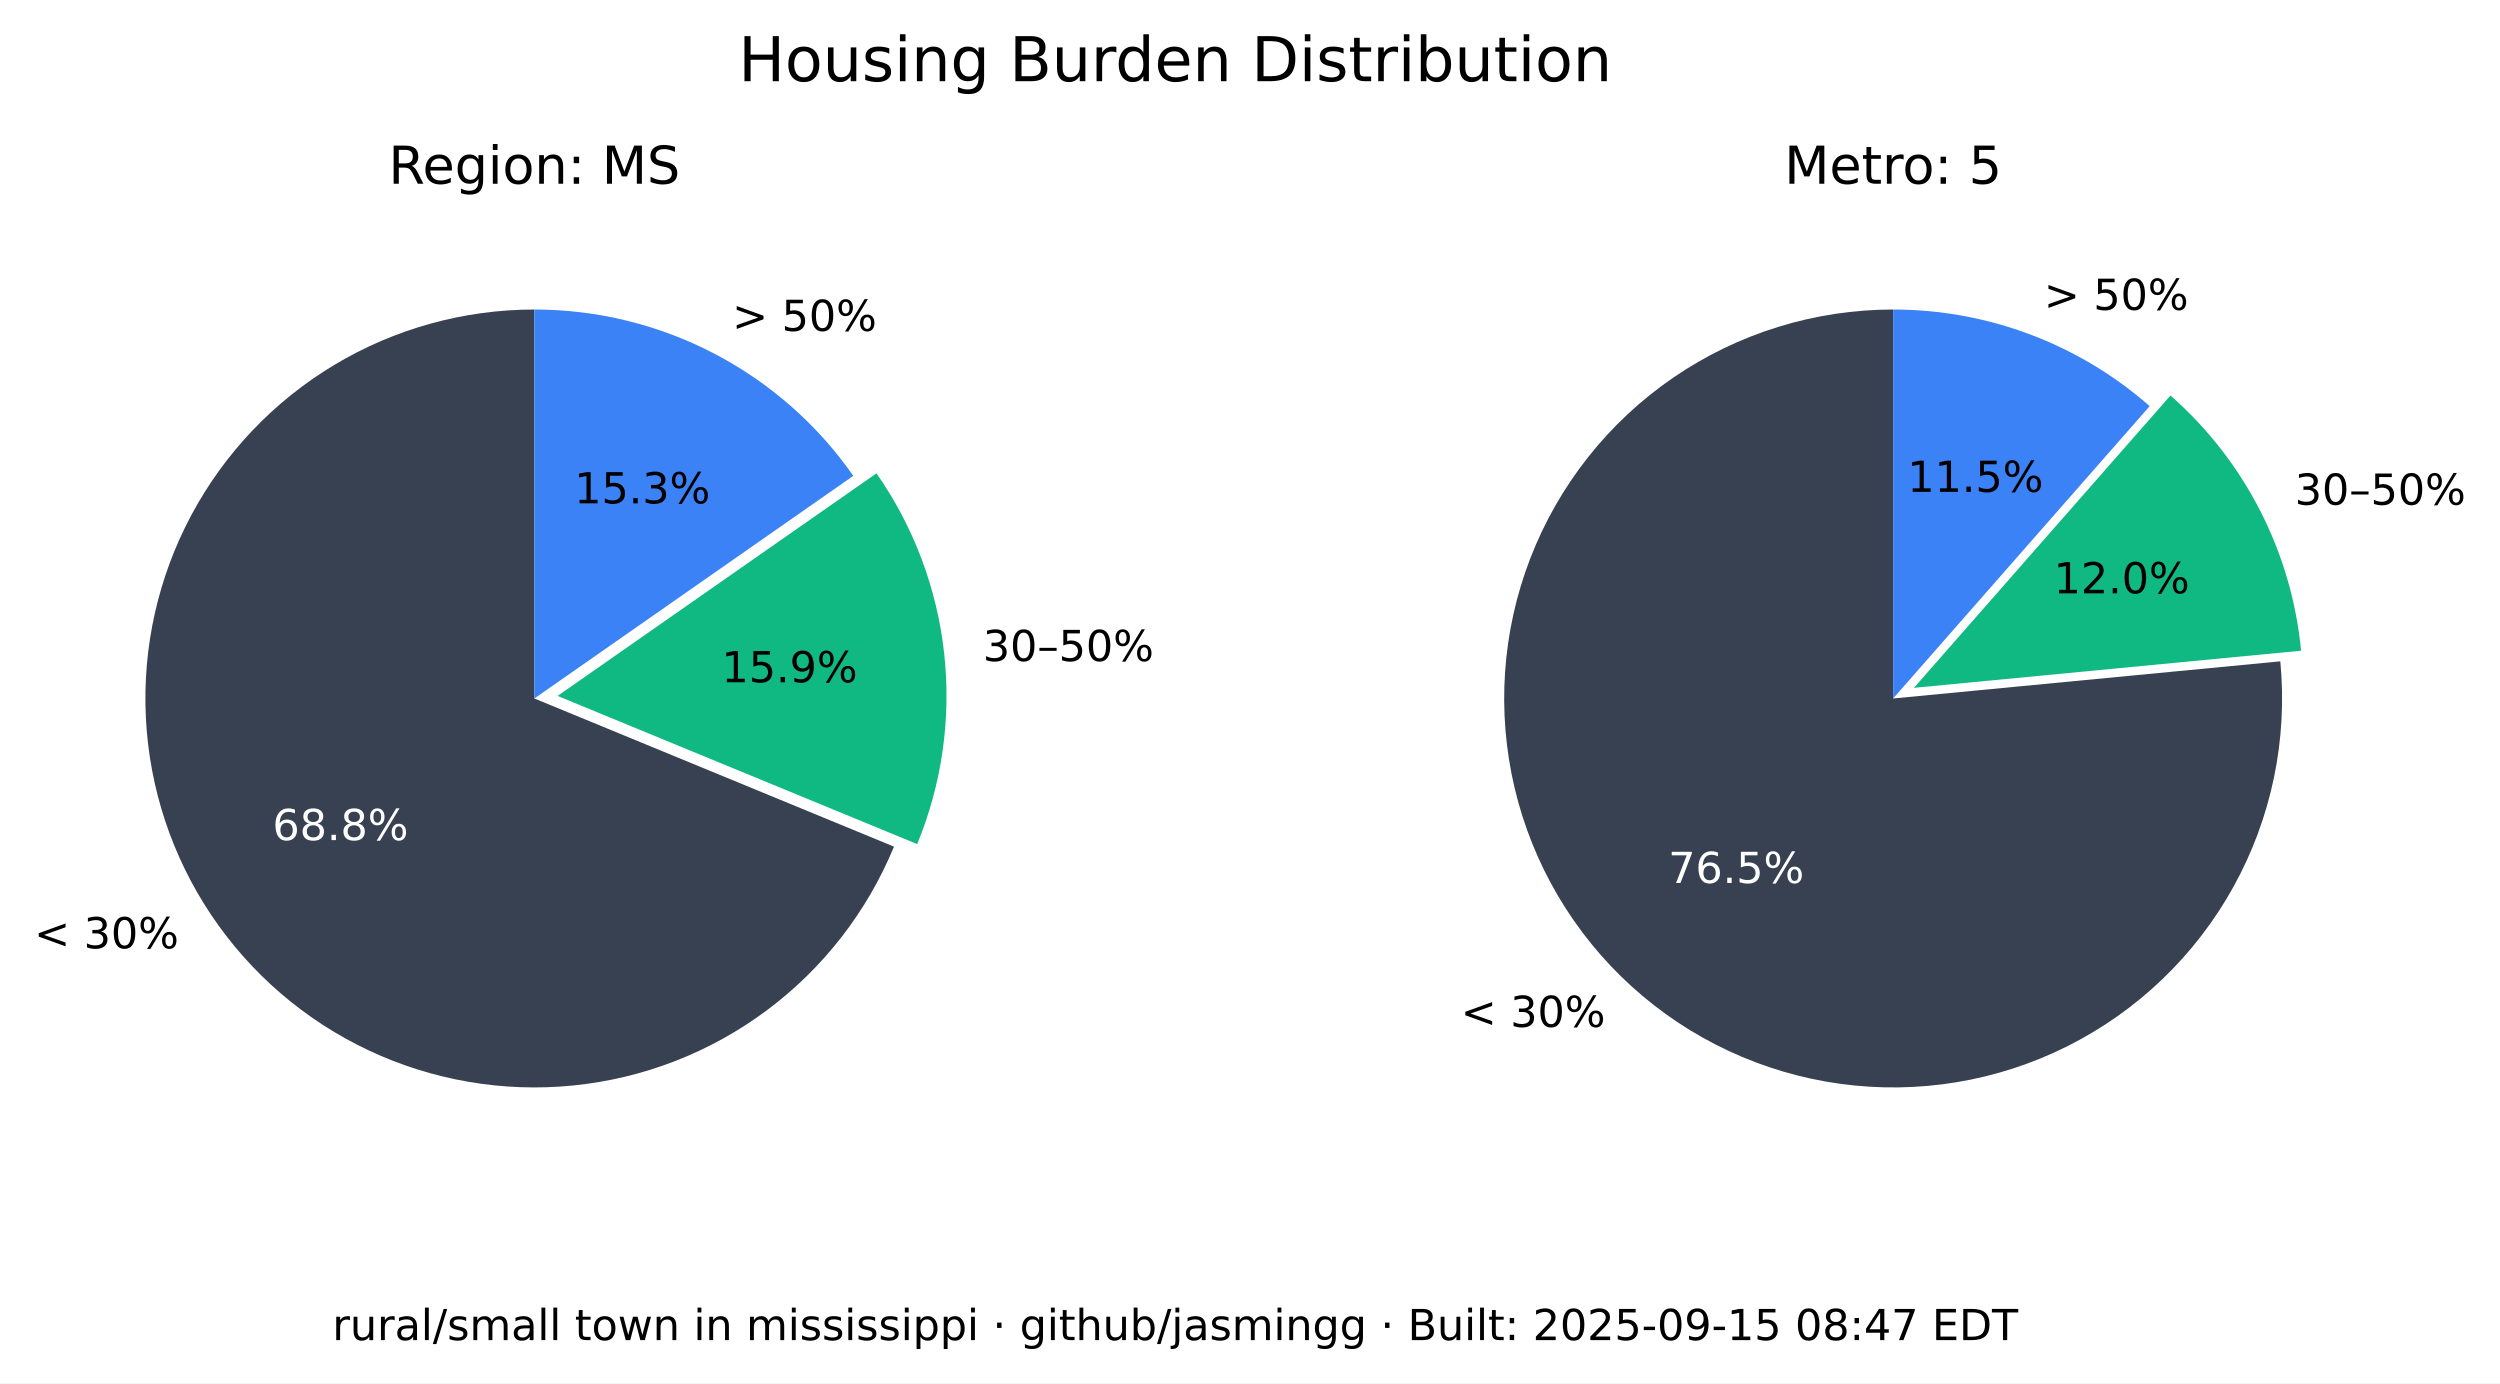
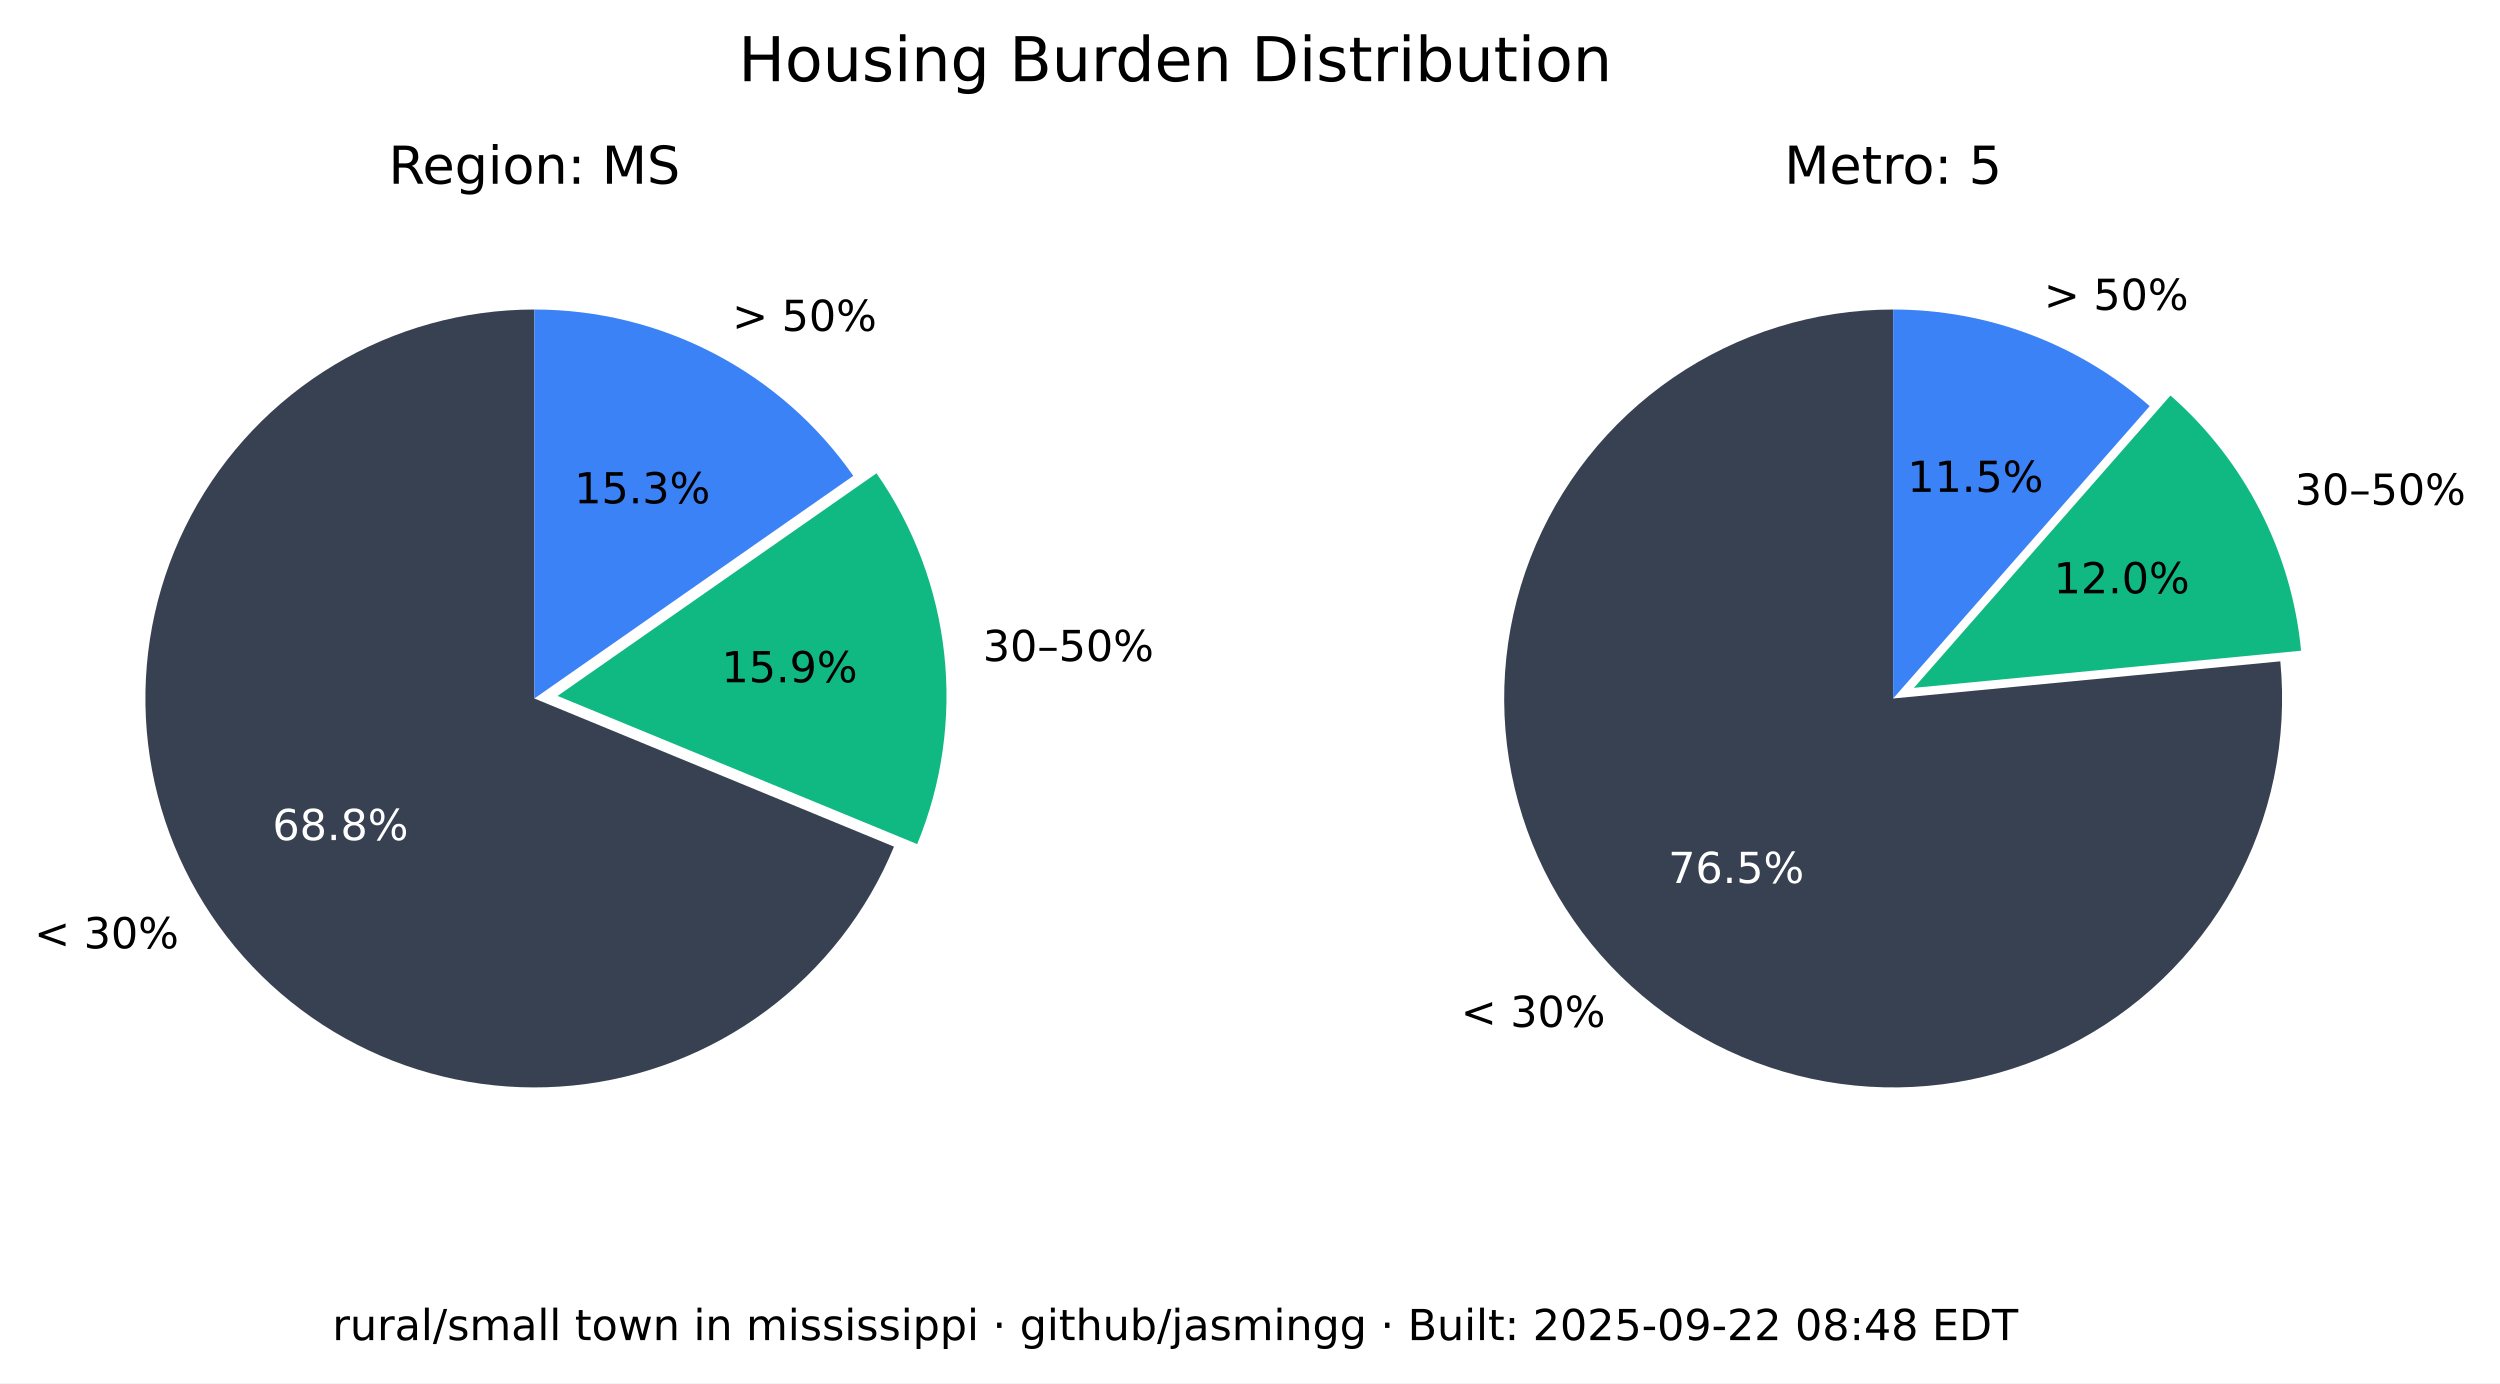
<svg xmlns="http://www.w3.org/2000/svg" xmlns:xlink="http://www.w3.org/1999/xlink" width="525.717pt" height="290.88pt" viewBox="0 0 525.717 290.88" version="1.1">
  <defs>
    <style type="text/css">*{stroke-linejoin: round; stroke-linecap: butt}</style>
  </defs>
  <g id="figure_1">
    <g id="patch_1">
      <path d="M 0 290.88  L 525.717 290.88  L 525.717 0  L 0 0  z " style="fill: #ffffff" />
    </g>
    <g id="axes_1">
      <g id="patch_2">
        <path d="M 112.367 65.088  C 97.551 65.088 83.008 69.114 70.301 76.735  C 57.594 84.355 47.194 95.287 40.215 108.357  C 33.237 121.428 29.939 136.152 30.677 150.951  C 31.414 165.749 36.159 180.073 44.402 192.385  C 52.646 204.697 64.082 214.541 77.483 220.86  C 90.885 227.179 105.755 229.74 120.499 228.267  C 135.242 226.794 149.312 221.342 161.199 212.496  C 173.085 203.65 182.347 191.738 187.992 178.039  L 112.367 146.88  z " style="fill: #374151" />
      </g>
      <g id="patch_3">
        <path d="M 192.87 177.503  C 198.091 164.831 200.044 151.048 198.55 137.424  C 197.055 123.8 192.159 110.768 184.314 99.529  L 117.246 146.345  z " style="fill: #10b981" />
      </g>
      <g id="patch_4">
        <path d="M 179.436 100.064  C 171.899 89.266 161.864 80.446 150.188 74.357  C 138.512 68.268 125.536 65.088 112.367 65.088  L 112.367 146.88  z " style="fill: #3b82f6" />
      </g>
      <g id="matplotlib.axis_1" />
      <g id="matplotlib.axis_2" />
      <g id="text_1">
        <g transform="translate(7.2 199.4189) scale(0.09 -0.09)">
          <defs>
            <path id="DejaVuSans-3c" d="M 4684 3150  L 1459 2003  L 4684 863  L 4684 294  L 678 1747  L 678 2266  L 4684 3719  L 4684 3150  z " transform="scale(0.015625)" />
            <path id="DejaVuSans-20" transform="scale(0.015625)" />
            <path id="DejaVuSans-33" d="M 2597 2516  Q 3050 2419 3304 2112  Q 3559 1806 3559 1356  Q 3559 666 3084 287  Q 2609 -91 1734 -91  Q 1441 -91 1130 -33  Q 819 25 488 141  L 488 750  Q 750 597 1062 519  Q 1375 441 1716 441  Q 2309 441 2620 675  Q 2931 909 2931 1356  Q 2931 1769 2642 2001  Q 2353 2234 1838 2234  L 1294 2234  L 1294 2753  L 1863 2753  Q 2328 2753 2575 2939  Q 2822 3125 2822 3475  Q 2822 3834 2567 4026  Q 2313 4219 1838 4219  Q 1578 4219 1281 4162  Q 984 4106 628 3988  L 628 4550  Q 988 4650 1302 4700  Q 1616 4750 1894 4750  Q 2613 4750 3031 4423  Q 3450 4097 3450 3541  Q 3450 3153 3228 2886  Q 3006 2619 2597 2516  z " transform="scale(0.015625)" />
            <path id="DejaVuSans-30" d="M 2034 4250  Q 1547 4250 1301 3770  Q 1056 3291 1056 2328  Q 1056 1369 1301 889  Q 1547 409 2034 409  Q 2525 409 2770 889  Q 3016 1369 3016 2328  Q 3016 3291 2770 3770  Q 2525 4250 2034 4250  z M 2034 4750  Q 2819 4750 3233 4129  Q 3647 3509 3647 2328  Q 3647 1150 3233 529  Q 2819 -91 2034 -91  Q 1250 -91 836 529  Q 422 1150 422 2328  Q 422 3509 836 4129  Q 1250 4750 2034 4750  z " transform="scale(0.015625)" />
            <path id="DejaVuSans-25" d="M 4653 2053  Q 4381 2053 4226 1822  Q 4072 1591 4072 1178  Q 4072 772 4226 539  Q 4381 306 4653 306  Q 4919 306 5073 539  Q 5228 772 5228 1178  Q 5228 1588 5073 1820  Q 4919 2053 4653 2053  z M 4653 2450  Q 5147 2450 5437 2106  Q 5728 1763 5728 1178  Q 5728 594 5436 251  Q 5144 -91 4653 -91  Q 4153 -91 3862 251  Q 3572 594 3572 1178  Q 3572 1766 3864 2108  Q 4156 2450 4653 2450  z M 1428 4353  Q 1159 4353 1004 4120  Q 850 3888 850 3481  Q 850 3069 1003 2837  Q 1156 2606 1428 2606  Q 1700 2606 1854 2837  Q 2009 3069 2009 3481  Q 2009 3884 1853 4118  Q 1697 4353 1428 4353  z M 4250 4750  L 4750 4750  L 1831 -91  L 1331 -91  L 4250 4750  z M 1428 4750  Q 1922 4750 2215 4408  Q 2509 4066 2509 3481  Q 2509 2891 2217 2550  Q 1925 2209 1428 2209  Q 931 2209 642 2551  Q 353 2894 353 3481  Q 353 4063 643 4406  Q 934 4750 1428 4750  z " transform="scale(0.015625)" />
          </defs>
          <use xlink:href="#DejaVuSans-3c" />
          <use xlink:href="#DejaVuSans-20" x="83.789" />
          <use xlink:href="#DejaVuSans-33" x="115.576" />
          <use xlink:href="#DejaVuSans-30" x="179.199" />
          <use xlink:href="#DejaVuSans-25" x="242.822" />
        </g>
      </g>
      <g id="text_2">
        <g style="fill: #ffffff" transform="translate(57.29316 176.6664) scale(0.09 -0.09)">
          <defs>
            <path id="DejaVuSans-36" d="M 2113 2584  Q 1688 2584 1439 2293  Q 1191 2003 1191 1497  Q 1191 994 1439 701  Q 1688 409 2113 409  Q 2538 409 2786 701  Q 3034 994 3034 1497  Q 3034 2003 2786 2293  Q 2538 2584 2113 2584  z M 3366 4563  L 3366 3988  Q 3128 4100 2886 4159  Q 2644 4219 2406 4219  Q 1781 4219 1451 3797  Q 1122 3375 1075 2522  Q 1259 2794 1537 2939  Q 1816 3084 2150 3084  Q 2853 3084 3261 2657  Q 3669 2231 3669 1497  Q 3669 778 3244 343  Q 2819 -91 2113 -91  Q 1303 -91 875 529  Q 447 1150 447 2328  Q 447 3434 972 4092  Q 1497 4750 2381 4750  Q 2619 4750 2861 4703  Q 3103 4656 3366 4563  z " transform="scale(0.015625)" />
            <path id="DejaVuSans-38" d="M 2034 2216  Q 1584 2216 1326 1975  Q 1069 1734 1069 1313  Q 1069 891 1326 650  Q 1584 409 2034 409  Q 2484 409 2743 651  Q 3003 894 3003 1313  Q 3003 1734 2745 1975  Q 2488 2216 2034 2216  z M 1403 2484  Q 997 2584 770 2862  Q 544 3141 544 3541  Q 544 4100 942 4425  Q 1341 4750 2034 4750  Q 2731 4750 3128 4425  Q 3525 4100 3525 3541  Q 3525 3141 3298 2862  Q 3072 2584 2669 2484  Q 3125 2378 3379 2068  Q 3634 1759 3634 1313  Q 3634 634 3220 271  Q 2806 -91 2034 -91  Q 1263 -91 848 271  Q 434 634 434 1313  Q 434 1759 690 2068  Q 947 2378 1403 2484  z M 1172 3481  Q 1172 3119 1398 2916  Q 1625 2713 2034 2713  Q 2441 2713 2670 2916  Q 2900 3119 2900 3481  Q 2900 3844 2670 4047  Q 2441 4250 2034 4250  Q 1625 4250 1398 4047  Q 1172 3844 1172 3481  z " transform="scale(0.015625)" />
            <path id="DejaVuSans-2e" d="M 684 794  L 1344 794  L 1344 0  L 684 0  L 684 794  z " transform="scale(0.015625)" />
          </defs>
          <use xlink:href="#DejaVuSans-36" />
          <use xlink:href="#DejaVuSans-38" x="63.623" />
          <use xlink:href="#DejaVuSans-2e" x="127.246" />
          <use xlink:href="#DejaVuSans-38" x="159.033" />
          <use xlink:href="#DejaVuSans-25" x="222.656" />
        </g>
      </g>
      <g id="text_3">
        <g transform="translate(206.68 139.015) scale(0.09 -0.09)">
          <defs>
            <path id="DejaVuSans-2013" d="M 313 1978  L 2888 1978  L 2888 1528  L 313 1528  L 313 1978  z " transform="scale(0.015625)" />
            <path id="DejaVuSans-35" d="M 691 4666  L 3169 4666  L 3169 4134  L 1269 4134  L 1269 2991  Q 1406 3038 1543 3061  Q 1681 3084 1819 3084  Q 2600 3084 3056 2656  Q 3513 2228 3513 1497  Q 3513 744 3044 326  Q 2575 -91 1722 -91  Q 1428 -91 1123 -41  Q 819 9 494 109  L 494 744  Q 775 591 1075 516  Q 1375 441 1709 441  Q 2250 441 2565 725  Q 2881 1009 2881 1497  Q 2881 1984 2565 2268  Q 2250 2553 1709 2553  Q 1456 2553 1204 2497  Q 953 2441 691 2322  L 691 4666  z " transform="scale(0.015625)" />
          </defs>
          <use xlink:href="#DejaVuSans-33" />
          <use xlink:href="#DejaVuSans-30" x="63.623" />
          <use xlink:href="#DejaVuSans-2013" x="127.246" />
          <use xlink:href="#DejaVuSans-35" x="177.246" />
          <use xlink:href="#DejaVuSans-30" x="240.869" />
          <use xlink:href="#DejaVuSans-25" x="304.492" />
        </g>
      </g>
      <g id="text_4">
        <g transform="translate(151.7328 143.4755) scale(0.09 -0.09)">
          <defs>
            <path id="DejaVuSans-31" d="M 794 531  L 1825 531  L 1825 4091  L 703 3866  L 703 4441  L 1819 4666  L 2450 4666  L 2450 531  L 3481 531  L 3481 0  L 794 0  L 794 531  z " transform="scale(0.015625)" />
            <path id="DejaVuSans-39" d="M 703 97  L 703 672  Q 941 559 1184 500  Q 1428 441 1663 441  Q 2288 441 2617 861  Q 2947 1281 2994 2138  Q 2813 1869 2534 1725  Q 2256 1581 1919 1581  Q 1219 1581 811 2004  Q 403 2428 403 3163  Q 403 3881 828 4315  Q 1253 4750 1959 4750  Q 2769 4750 3195 4129  Q 3622 3509 3622 2328  Q 3622 1225 3098 567  Q 2575 -91 1691 -91  Q 1453 -91 1209 -44  Q 966 3 703 97  z M 1959 2075  Q 2384 2075 2632 2365  Q 2881 2656 2881 3163  Q 2881 3666 2632 3958  Q 2384 4250 1959 4250  Q 1534 4250 1286 3958  Q 1038 3666 1038 3163  Q 1038 2656 1286 2365  Q 1534 2075 1959 2075  z " transform="scale(0.015625)" />
          </defs>
          <use xlink:href="#DejaVuSans-31" />
          <use xlink:href="#DejaVuSans-35" x="63.623" />
          <use xlink:href="#DejaVuSans-2e" x="127.246" />
          <use xlink:href="#DejaVuSans-39" x="159.033" />
          <use xlink:href="#DejaVuSans-25" x="222.656" />
        </g>
      </g>
      <g id="text_5">
        <g transform="translate(153.97 69.58851) scale(0.09 -0.09)">
          <defs>
            <path id="DejaVuSans-3e" d="M 678 3150  L 678 3719  L 4684 2266  L 4684 1747  L 678 294  L 678 863  L 3897 2003  L 678 3150  z " transform="scale(0.015625)" />
          </defs>
          <use xlink:href="#DejaVuSans-3e" />
          <use xlink:href="#DejaVuSans-20" x="83.789" />
          <use xlink:href="#DejaVuSans-35" x="115.576" />
          <use xlink:href="#DejaVuSans-30" x="179.199" />
          <use xlink:href="#DejaVuSans-25" x="242.822" />
        </g>
      </g>
      <g id="text_6">
        <g transform="translate(120.7644 105.8498) scale(0.09 -0.09)">
          <use xlink:href="#DejaVuSans-31" />
          <use xlink:href="#DejaVuSans-35" x="63.623" />
          <use xlink:href="#DejaVuSans-2e" x="127.246" />
          <use xlink:href="#DejaVuSans-33" x="159.033" />
          <use xlink:href="#DejaVuSans-25" x="222.656" />
        </g>
      </g>
      <g id="text_7">
        <g transform="translate(81.70055 38.64) scale(0.11 -0.11)">
          <defs>
            <path id="DejaVuSans-52" d="M 2841 2188  Q 3044 2119 3236 1894  Q 3428 1669 3622 1275  L 4263 0  L 3584 0  L 2988 1197  Q 2756 1666 2539 1819  Q 2322 1972 1947 1972  L 1259 1972  L 1259 0  L 628 0  L 628 4666  L 2053 4666  Q 2853 4666 3247 4331  Q 3641 3997 3641 3322  Q 3641 2881 3436 2590  Q 3231 2300 2841 2188  z M 1259 4147  L 1259 2491  L 2053 2491  Q 2509 2491 2742 2702  Q 2975 2913 2975 3322  Q 2975 3731 2742 3939  Q 2509 4147 2053 4147  L 1259 4147  z " transform="scale(0.015625)" />
            <path id="DejaVuSans-65" d="M 3597 1894  L 3597 1613  L 953 1613  Q 991 1019 1311 708  Q 1631 397 2203 397  Q 2534 397 2845 478  Q 3156 559 3463 722  L 3463 178  Q 3153 47 2828 -22  Q 2503 -91 2169 -91  Q 1331 -91 842 396  Q 353 884 353 1716  Q 353 2575 817 3079  Q 1281 3584 2069 3584  Q 2775 3584 3186 3129  Q 3597 2675 3597 1894  z M 3022 2063  Q 3016 2534 2758 2815  Q 2500 3097 2075 3097  Q 1594 3097 1305 2825  Q 1016 2553 972 2059  L 3022 2063  z " transform="scale(0.015625)" />
            <path id="DejaVuSans-67" d="M 2906 1791  Q 2906 2416 2648 2759  Q 2391 3103 1925 3103  Q 1463 3103 1205 2759  Q 947 2416 947 1791  Q 947 1169 1205 825  Q 1463 481 1925 481  Q 2391 481 2648 825  Q 2906 1169 2906 1791  z M 3481 434  Q 3481 -459 3084 -895  Q 2688 -1331 1869 -1331  Q 1566 -1331 1297 -1286  Q 1028 -1241 775 -1147  L 775 -588  Q 1028 -725 1275 -790  Q 1522 -856 1778 -856  Q 2344 -856 2625 -561  Q 2906 -266 2906 331  L 2906 616  Q 2728 306 2450 153  Q 2172 0 1784 0  Q 1141 0 747 490  Q 353 981 353 1791  Q 353 2603 747 3093  Q 1141 3584 1784 3584  Q 2172 3584 2450 3431  Q 2728 3278 2906 2969  L 2906 3500  L 3481 3500  L 3481 434  z " transform="scale(0.015625)" />
            <path id="DejaVuSans-69" d="M 603 3500  L 1178 3500  L 1178 0  L 603 0  L 603 3500  z M 603 4863  L 1178 4863  L 1178 4134  L 603 4134  L 603 4863  z " transform="scale(0.015625)" />
            <path id="DejaVuSans-6f" d="M 1959 3097  Q 1497 3097 1228 2736  Q 959 2375 959 1747  Q 959 1119 1226 758  Q 1494 397 1959 397  Q 2419 397 2687 759  Q 2956 1122 2956 1747  Q 2956 2369 2687 2733  Q 2419 3097 1959 3097  z M 1959 3584  Q 2709 3584 3137 3096  Q 3566 2609 3566 1747  Q 3566 888 3137 398  Q 2709 -91 1959 -91  Q 1206 -91 779 398  Q 353 888 353 1747  Q 353 2609 779 3096  Q 1206 3584 1959 3584  z " transform="scale(0.015625)" />
            <path id="DejaVuSans-6e" d="M 3513 2113  L 3513 0  L 2938 0  L 2938 2094  Q 2938 2591 2744 2837  Q 2550 3084 2163 3084  Q 1697 3084 1428 2787  Q 1159 2491 1159 1978  L 1159 0  L 581 0  L 581 3500  L 1159 3500  L 1159 2956  Q 1366 3272 1645 3428  Q 1925 3584 2291 3584  Q 2894 3584 3203 3211  Q 3513 2838 3513 2113  z " transform="scale(0.015625)" />
            <path id="DejaVuSans-3a" d="M 750 794  L 1409 794  L 1409 0  L 750 0  L 750 794  z M 750 3309  L 1409 3309  L 1409 2516  L 750 2516  L 750 3309  z " transform="scale(0.015625)" />
            <path id="DejaVuSans-4d" d="M 628 4666  L 1569 4666  L 2759 1491  L 3956 4666  L 4897 4666  L 4897 0  L 4281 0  L 4281 4097  L 3078 897  L 2444 897  L 1241 4097  L 1241 0  L 628 0  L 628 4666  z " transform="scale(0.015625)" />
            <path id="DejaVuSans-53" d="M 3425 4513  L 3425 3897  Q 3066 4069 2747 4153  Q 2428 4238 2131 4238  Q 1616 4238 1336 4038  Q 1056 3838 1056 3469  Q 1056 3159 1242 3001  Q 1428 2844 1947 2747  L 2328 2669  Q 3034 2534 3370 2195  Q 3706 1856 3706 1288  Q 3706 609 3251 259  Q 2797 -91 1919 -91  Q 1588 -91 1214 -16  Q 841 59 441 206  L 441 856  Q 825 641 1194 531  Q 1563 422 1919 422  Q 2459 422 2753 634  Q 3047 847 3047 1241  Q 3047 1584 2836 1778  Q 2625 1972 2144 2069  L 1759 2144  Q 1053 2284 737 2584  Q 422 2884 422 3419  Q 422 4038 858 4394  Q 1294 4750 2059 4750  Q 2388 4750 2728 4690  Q 3069 4631 3425 4513  z " transform="scale(0.015625)" />
          </defs>
          <use xlink:href="#DejaVuSans-52" />
          <use xlink:href="#DejaVuSans-65" x="64.982" />
          <use xlink:href="#DejaVuSans-67" x="126.506" />
          <use xlink:href="#DejaVuSans-69" x="189.982" />
          <use xlink:href="#DejaVuSans-6f" x="217.766" />
          <use xlink:href="#DejaVuSans-6e" x="278.947" />
          <use xlink:href="#DejaVuSans-3a" x="342.326" />
          <use xlink:href="#DejaVuSans-20" x="376.018" />
          <use xlink:href="#DejaVuSans-4d" x="407.805" />
          <use xlink:href="#DejaVuSans-53" x="494.084" />
        </g>
      </g>
    </g>
    <g id="axes_2">
      <g id="patch_5">
        <path d="M 398.102 65.088  C 389.894 65.088 381.732 66.324 373.891 68.753  C 366.051 71.183 358.621 74.779 351.851 79.42  C 345.081 84.062 339.048 89.696 333.956 96.134  C 328.863 102.571 324.768 109.739 321.809 117.395  C 318.85 125.051 317.061 133.11 316.5 141.299  C 315.94 149.488 316.616 157.715 318.505 165.703  C 320.394 173.691 323.475 181.349 327.644 188.42  C 331.812 195.491 337.022 201.894 343.097 207.414  C 349.172 212.934 356.043 217.508 363.48 220.983  C 370.916 224.457 378.834 226.793 386.965 227.91  C 395.097 229.028 403.351 228.915 411.449 227.576  C 419.548 226.236 427.398 223.685 434.737 220.009  C 442.076 216.332 448.82 211.572 454.741 205.888  C 460.663 200.204 465.696 193.66 469.669 186.478  C 473.643 179.296 476.513 171.556 478.183 163.52  C 479.853 155.483 480.304 147.241 479.52 139.07  L 398.102 146.88  z " style="fill: #374151" />
      </g>
      <g id="patch_6">
        <path d="M 483.889 136.834  C 482.903 126.56 479.982 116.565 475.279 107.378  C 470.577 98.19 464.178 89.976 456.42 83.168  L 402.47 144.644  z " style="fill: #10b981" />
      </g>
      <g id="patch_7">
        <path d="M 452.052 85.404  C 444.652 78.91 436.14 73.805 426.926 70.335  C 417.712 66.866 407.947 65.088 398.102 65.088  L 398.102 146.88  z " style="fill: #3b82f6" />
      </g>
      <g id="matplotlib.axis_3" />
      <g id="matplotlib.axis_4" />
      <g id="text_8">
        <g transform="translate(307.1902 215.9508) scale(0.09 -0.09)">
          <use xlink:href="#DejaVuSans-3c" />
          <use xlink:href="#DejaVuSans-20" x="83.789" />
          <use xlink:href="#DejaVuSans-33" x="115.576" />
          <use xlink:href="#DejaVuSans-30" x="179.199" />
          <use xlink:href="#DejaVuSans-25" x="242.822" />
        </g>
      </g>
      <g id="text_9">
        <g style="fill: #ffffff" transform="translate(350.8035 185.6838) scale(0.09 -0.09)">
          <defs>
            <path id="DejaVuSans-37" d="M 525 4666  L 3525 4666  L 3525 4397  L 1831 0  L 1172 0  L 2766 4134  L 525 4134  L 525 4666  z " transform="scale(0.015625)" />
          </defs>
          <use xlink:href="#DejaVuSans-37" />
          <use xlink:href="#DejaVuSans-36" x="63.623" />
          <use xlink:href="#DejaVuSans-2e" x="127.246" />
          <use xlink:href="#DejaVuSans-35" x="159.033" />
          <use xlink:href="#DejaVuSans-25" x="222.656" />
        </g>
      </g>
      <g id="text_10">
        <g transform="translate(482.5604 106.1347) scale(0.09 -0.09)">
          <use xlink:href="#DejaVuSans-33" />
          <use xlink:href="#DejaVuSans-30" x="63.623" />
          <use xlink:href="#DejaVuSans-2013" x="127.246" />
          <use xlink:href="#DejaVuSans-35" x="177.246" />
          <use xlink:href="#DejaVuSans-30" x="240.869" />
          <use xlink:href="#DejaVuSans-25" x="304.492" />
        </g>
      </g>
      <g id="text_11">
        <g transform="translate(431.8606 124.7678) scale(0.09 -0.09)">
          <defs>
            <path id="DejaVuSans-32" d="M 1228 531  L 3431 531  L 3431 0  L 469 0  L 469 531  Q 828 903 1448 1529  Q 2069 2156 2228 2338  Q 2531 2678 2651 2914  Q 2772 3150 2772 3378  Q 2772 3750 2511 3984  Q 2250 4219 1831 4219  Q 1534 4219 1204 4116  Q 875 4013 500 3803  L 500 4441  Q 881 4594 1212 4672  Q 1544 4750 1819 4750  Q 2544 4750 2975 4387  Q 3406 4025 3406 3419  Q 3406 3131 3298 2873  Q 3191 2616 2906 2266  Q 2828 2175 2409 1742  Q 1991 1309 1228 531  z " transform="scale(0.015625)" />
          </defs>
          <use xlink:href="#DejaVuSans-31" />
          <use xlink:href="#DejaVuSans-32" x="63.623" />
          <use xlink:href="#DejaVuSans-2e" x="127.246" />
          <use xlink:href="#DejaVuSans-30" x="159.033" />
          <use xlink:href="#DejaVuSans-25" x="222.656" />
        </g>
      </g>
      <g id="text_12">
        <g transform="translate(429.8085 65.16424) scale(0.09 -0.09)">
          <use xlink:href="#DejaVuSans-3e" />
          <use xlink:href="#DejaVuSans-20" x="83.789" />
          <use xlink:href="#DejaVuSans-35" x="115.576" />
          <use xlink:href="#DejaVuSans-30" x="179.199" />
          <use xlink:href="#DejaVuSans-25" x="242.822" />
        </g>
      </g>
      <g id="text_13">
        <g transform="translate(401.1011 103.4366) scale(0.09 -0.09)">
          <use xlink:href="#DejaVuSans-31" />
          <use xlink:href="#DejaVuSans-31" x="63.623" />
          <use xlink:href="#DejaVuSans-2e" x="127.246" />
          <use xlink:href="#DejaVuSans-35" x="159.033" />
          <use xlink:href="#DejaVuSans-25" x="222.656" />
        </g>
      </g>
      <g id="text_14">
        <g transform="translate(375.2132 38.64) scale(0.11 -0.11)">
          <defs>
            <path id="DejaVuSans-74" d="M 1172 4494  L 1172 3500  L 2356 3500  L 2356 3053  L 1172 3053  L 1172 1153  Q 1172 725 1289 603  Q 1406 481 1766 481  L 2356 481  L 2356 0  L 1766 0  Q 1100 0 847 248  Q 594 497 594 1153  L 594 3053  L 172 3053  L 172 3500  L 594 3500  L 594 4494  L 1172 4494  z " transform="scale(0.015625)" />
            <path id="DejaVuSans-72" d="M 2631 2963  Q 2534 3019 2420 3045  Q 2306 3072 2169 3072  Q 1681 3072 1420 2755  Q 1159 2438 1159 1844  L 1159 0  L 581 0  L 581 3500  L 1159 3500  L 1159 2956  Q 1341 3275 1631 3429  Q 1922 3584 2338 3584  Q 2397 3584 2469 3576  Q 2541 3569 2628 3553  L 2631 2963  z " transform="scale(0.015625)" />
          </defs>
          <use xlink:href="#DejaVuSans-4d" />
          <use xlink:href="#DejaVuSans-65" x="86.279" />
          <use xlink:href="#DejaVuSans-74" x="147.803" />
          <use xlink:href="#DejaVuSans-72" x="187.012" />
          <use xlink:href="#DejaVuSans-6f" x="225.875" />
          <use xlink:href="#DejaVuSans-3a" x="287.057" />
          <use xlink:href="#DejaVuSans-20" x="320.748" />
          <use xlink:href="#DejaVuSans-35" x="352.535" />
        </g>
      </g>
    </g>
    <g id="text_15">
      <g transform="translate(155.2784 17.07797) scale(0.13 -0.13)">
        <defs>
          <path id="DejaVuSans-48" d="M 628 4666  L 1259 4666  L 1259 2753  L 3553 2753  L 3553 4666  L 4184 4666  L 4184 0  L 3553 0  L 3553 2222  L 1259 2222  L 1259 0  L 628 0  L 628 4666  z " transform="scale(0.015625)" />
          <path id="DejaVuSans-75" d="M 544 1381  L 544 3500  L 1119 3500  L 1119 1403  Q 1119 906 1312 657  Q 1506 409 1894 409  Q 2359 409 2629 706  Q 2900 1003 2900 1516  L 2900 3500  L 3475 3500  L 3475 0  L 2900 0  L 2900 538  Q 2691 219 2414 64  Q 2138 -91 1772 -91  Q 1169 -91 856 284  Q 544 659 544 1381  z M 1991 3584  L 1991 3584  z " transform="scale(0.015625)" />
          <path id="DejaVuSans-73" d="M 2834 3397  L 2834 2853  Q 2591 2978 2328 3040  Q 2066 3103 1784 3103  Q 1356 3103 1142 2972  Q 928 2841 928 2578  Q 928 2378 1081 2264  Q 1234 2150 1697 2047  L 1894 2003  Q 2506 1872 2764 1633  Q 3022 1394 3022 966  Q 3022 478 2636 193  Q 2250 -91 1575 -91  Q 1294 -91 989 -36  Q 684 19 347 128  L 347 722  Q 666 556 975 473  Q 1284 391 1588 391  Q 1994 391 2212 530  Q 2431 669 2431 922  Q 2431 1156 2273 1281  Q 2116 1406 1581 1522  L 1381 1569  Q 847 1681 609 1914  Q 372 2147 372 2553  Q 372 3047 722 3315  Q 1072 3584 1716 3584  Q 2034 3584 2315 3537  Q 2597 3491 2834 3397  z " transform="scale(0.015625)" />
          <path id="DejaVuSans-42" d="M 1259 2228  L 1259 519  L 2272 519  Q 2781 519 3026 730  Q 3272 941 3272 1375  Q 3272 1813 3026 2020  Q 2781 2228 2272 2228  L 1259 2228  z M 1259 4147  L 1259 2741  L 2194 2741  Q 2656 2741 2882 2914  Q 3109 3088 3109 3444  Q 3109 3797 2882 3972  Q 2656 4147 2194 4147  L 1259 4147  z M 628 4666  L 2241 4666  Q 2963 4666 3353 4366  Q 3744 4066 3744 3513  Q 3744 3084 3544 2831  Q 3344 2578 2956 2516  Q 3422 2416 3680 2098  Q 3938 1781 3938 1306  Q 3938 681 3513 340  Q 3088 0 2303 0  L 628 0  L 628 4666  z " transform="scale(0.015625)" />
          <path id="DejaVuSans-64" d="M 2906 2969  L 2906 4863  L 3481 4863  L 3481 0  L 2906 0  L 2906 525  Q 2725 213 2448 61  Q 2172 -91 1784 -91  Q 1150 -91 751 415  Q 353 922 353 1747  Q 353 2572 751 3078  Q 1150 3584 1784 3584  Q 2172 3584 2448 3432  Q 2725 3281 2906 2969  z M 947 1747  Q 947 1113 1208 752  Q 1469 391 1925 391  Q 2381 391 2643 752  Q 2906 1113 2906 1747  Q 2906 2381 2643 2742  Q 2381 3103 1925 3103  Q 1469 3103 1208 2742  Q 947 2381 947 1747  z " transform="scale(0.015625)" />
          <path id="DejaVuSans-44" d="M 1259 4147  L 1259 519  L 2022 519  Q 2988 519 3436 956  Q 3884 1394 3884 2338  Q 3884 3275 3436 3711  Q 2988 4147 2022 4147  L 1259 4147  z M 628 4666  L 1925 4666  Q 3281 4666 3915 4102  Q 4550 3538 4550 2338  Q 4550 1131 3912 565  Q 3275 0 1925 0  L 628 0  L 628 4666  z " transform="scale(0.015625)" />
          <path id="DejaVuSans-62" d="M 3116 1747  Q 3116 2381 2855 2742  Q 2594 3103 2138 3103  Q 1681 3103 1420 2742  Q 1159 2381 1159 1747  Q 1159 1113 1420 752  Q 1681 391 2138 391  Q 2594 391 2855 752  Q 3116 1113 3116 1747  z M 1159 2969  Q 1341 3281 1617 3432  Q 1894 3584 2278 3584  Q 2916 3584 3314 3078  Q 3713 2572 3713 1747  Q 3713 922 3314 415  Q 2916 -91 2278 -91  Q 1894 -91 1617 61  Q 1341 213 1159 525  L 1159 0  L 581 0  L 581 4863  L 1159 4863  L 1159 2969  z " transform="scale(0.015625)" />
        </defs>
        <use xlink:href="#DejaVuSans-48" />
        <use xlink:href="#DejaVuSans-6f" x="75.195" />
        <use xlink:href="#DejaVuSans-75" x="136.377" />
        <use xlink:href="#DejaVuSans-73" x="199.756" />
        <use xlink:href="#DejaVuSans-69" x="251.855" />
        <use xlink:href="#DejaVuSans-6e" x="279.639" />
        <use xlink:href="#DejaVuSans-67" x="343.018" />
        <use xlink:href="#DejaVuSans-20" x="406.494" />
        <use xlink:href="#DejaVuSans-42" x="438.281" />
        <use xlink:href="#DejaVuSans-75" x="506.885" />
        <use xlink:href="#DejaVuSans-72" x="570.264" />
        <use xlink:href="#DejaVuSans-64" x="609.627" />
        <use xlink:href="#DejaVuSans-65" x="673.104" />
        <use xlink:href="#DejaVuSans-6e" x="734.627" />
        <use xlink:href="#DejaVuSans-20" x="798.006" />
        <use xlink:href="#DejaVuSans-44" x="829.793" />
        <use xlink:href="#DejaVuSans-69" x="906.795" />
        <use xlink:href="#DejaVuSans-73" x="934.578" />
        <use xlink:href="#DejaVuSans-74" x="986.678" />
        <use xlink:href="#DejaVuSans-72" x="1025.887" />
        <use xlink:href="#DejaVuSans-69" x="1067" />
        <use xlink:href="#DejaVuSans-62" x="1094.783" />
        <use xlink:href="#DejaVuSans-75" x="1158.26" />
        <use xlink:href="#DejaVuSans-74" x="1221.639" />
        <use xlink:href="#DejaVuSans-69" x="1260.848" />
        <use xlink:href="#DejaVuSans-6f" x="1288.631" />
        <use xlink:href="#DejaVuSans-6e" x="1349.812" />
      </g>
    </g>
    <g id="text_16">
      <g transform="translate(69.89014 281.8083) scale(0.09 -0.09)">
        <defs>
          <path id="DejaVuSans-61" d="M 2194 1759  Q 1497 1759 1228 1600  Q 959 1441 959 1056  Q 959 750 1161 570  Q 1363 391 1709 391  Q 2188 391 2477 730  Q 2766 1069 2766 1631  L 2766 1759  L 2194 1759  z M 3341 1997  L 3341 0  L 2766 0  L 2766 531  Q 2569 213 2275 61  Q 1981 -91 1556 -91  Q 1019 -91 701 211  Q 384 513 384 1019  Q 384 1609 779 1909  Q 1175 2209 1959 2209  L 2766 2209  L 2766 2266  Q 2766 2663 2505 2880  Q 2244 3097 1772 3097  Q 1472 3097 1187 3025  Q 903 2953 641 2809  L 641 3341  Q 956 3463 1253 3523  Q 1550 3584 1831 3584  Q 2591 3584 2966 3190  Q 3341 2797 3341 1997  z " transform="scale(0.015625)" />
          <path id="DejaVuSans-6c" d="M 603 4863  L 1178 4863  L 1178 0  L 603 0  L 603 4863  z " transform="scale(0.015625)" />
          <path id="DejaVuSans-2f" d="M 1625 4666  L 2156 4666  L 531 -594  L 0 -594  L 1625 4666  z " transform="scale(0.015625)" />
          <path id="DejaVuSans-6d" d="M 3328 2828  Q 3544 3216 3844 3400  Q 4144 3584 4550 3584  Q 5097 3584 5394 3201  Q 5691 2819 5691 2113  L 5691 0  L 5113 0  L 5113 2094  Q 5113 2597 4934 2840  Q 4756 3084 4391 3084  Q 3944 3084 3684 2787  Q 3425 2491 3425 1978  L 3425 0  L 2847 0  L 2847 2094  Q 2847 2600 2669 2842  Q 2491 3084 2119 3084  Q 1678 3084 1418 2786  Q 1159 2488 1159 1978  L 1159 0  L 581 0  L 581 3500  L 1159 3500  L 1159 2956  Q 1356 3278 1631 3431  Q 1906 3584 2284 3584  Q 2666 3584 2933 3390  Q 3200 3197 3328 2828  z " transform="scale(0.015625)" />
          <path id="DejaVuSans-77" d="M 269 3500  L 844 3500  L 1563 769  L 2278 3500  L 2956 3500  L 3675 769  L 4391 3500  L 4966 3500  L 4050 0  L 3372 0  L 2619 2869  L 1863 0  L 1184 0  L 269 3500  z " transform="scale(0.015625)" />
          <path id="DejaVuSans-70" d="M 1159 525  L 1159 -1331  L 581 -1331  L 581 3500  L 1159 3500  L 1159 2969  Q 1341 3281 1617 3432  Q 1894 3584 2278 3584  Q 2916 3584 3314 3078  Q 3713 2572 3713 1747  Q 3713 922 3314 415  Q 2916 -91 2278 -91  Q 1894 -91 1617 61  Q 1341 213 1159 525  z M 3116 1747  Q 3116 2381 2855 2742  Q 2594 3103 2138 3103  Q 1681 3103 1420 2742  Q 1159 2381 1159 1747  Q 1159 1113 1420 752  Q 1681 391 2138 391  Q 2594 391 2855 752  Q 3116 1113 3116 1747  z " transform="scale(0.015625)" />
          <path id="DejaVuSans-b7" d="M 684 2619  L 1344 2619  L 1344 1825  L 684 1825  L 684 2619  z " transform="scale(0.015625)" />
          <path id="DejaVuSans-68" d="M 3513 2113  L 3513 0  L 2938 0  L 2938 2094  Q 2938 2591 2744 2837  Q 2550 3084 2163 3084  Q 1697 3084 1428 2787  Q 1159 2491 1159 1978  L 1159 0  L 581 0  L 581 4863  L 1159 4863  L 1159 2956  Q 1366 3272 1645 3428  Q 1925 3584 2291 3584  Q 2894 3584 3203 3211  Q 3513 2838 3513 2113  z " transform="scale(0.015625)" />
          <path id="DejaVuSans-6a" d="M 603 3500  L 1178 3500  L 1178 -63  Q 1178 -731 923 -1031  Q 669 -1331 103 -1331  L -116 -1331  L -116 -844  L 38 -844  Q 366 -844 484 -692  Q 603 -541 603 -63  L 603 3500  z M 603 4863  L 1178 4863  L 1178 4134  L 603 4134  L 603 4863  z " transform="scale(0.015625)" />
          <path id="DejaVuSans-2d" d="M 313 2009  L 1997 2009  L 1997 1497  L 313 1497  L 313 2009  z " transform="scale(0.015625)" />
          <path id="DejaVuSans-34" d="M 2419 4116  L 825 1625  L 2419 1625  L 2419 4116  z M 2253 4666  L 3047 4666  L 3047 1625  L 3713 1625  L 3713 1100  L 3047 1100  L 3047 0  L 2419 0  L 2419 1100  L 313 1100  L 313 1709  L 2253 4666  z " transform="scale(0.015625)" />
          <path id="DejaVuSans-45" d="M 628 4666  L 3578 4666  L 3578 4134  L 1259 4134  L 1259 2753  L 3481 2753  L 3481 2222  L 1259 2222  L 1259 531  L 3634 531  L 3634 0  L 628 0  L 628 4666  z " transform="scale(0.015625)" />
          <path id="DejaVuSans-54" d="M -19 4666  L 3928 4666  L 3928 4134  L 2272 4134  L 2272 0  L 1638 0  L 1638 4134  L -19 4134  L -19 4666  z " transform="scale(0.015625)" />
        </defs>
        <use xlink:href="#DejaVuSans-72" />
        <use xlink:href="#DejaVuSans-75" x="41.113" />
        <use xlink:href="#DejaVuSans-72" x="104.492" />
        <use xlink:href="#DejaVuSans-61" x="145.605" />
        <use xlink:href="#DejaVuSans-6c" x="206.885" />
        <use xlink:href="#DejaVuSans-2f" x="234.668" />
        <use xlink:href="#DejaVuSans-73" x="268.359" />
        <use xlink:href="#DejaVuSans-6d" x="320.459" />
        <use xlink:href="#DejaVuSans-61" x="417.871" />
        <use xlink:href="#DejaVuSans-6c" x="479.15" />
        <use xlink:href="#DejaVuSans-6c" x="506.934" />
        <use xlink:href="#DejaVuSans-20" x="534.717" />
        <use xlink:href="#DejaVuSans-74" x="566.504" />
        <use xlink:href="#DejaVuSans-6f" x="605.713" />
        <use xlink:href="#DejaVuSans-77" x="666.895" />
        <use xlink:href="#DejaVuSans-6e" x="748.682" />
        <use xlink:href="#DejaVuSans-20" x="812.061" />
        <use xlink:href="#DejaVuSans-69" x="843.848" />
        <use xlink:href="#DejaVuSans-6e" x="871.631" />
        <use xlink:href="#DejaVuSans-20" x="935.01" />
        <use xlink:href="#DejaVuSans-6d" x="966.797" />
        <use xlink:href="#DejaVuSans-69" x="1064.209" />
        <use xlink:href="#DejaVuSans-73" x="1091.992" />
        <use xlink:href="#DejaVuSans-73" x="1144.092" />
        <use xlink:href="#DejaVuSans-69" x="1196.191" />
        <use xlink:href="#DejaVuSans-73" x="1223.975" />
        <use xlink:href="#DejaVuSans-73" x="1276.074" />
        <use xlink:href="#DejaVuSans-69" x="1328.174" />
        <use xlink:href="#DejaVuSans-70" x="1355.957" />
        <use xlink:href="#DejaVuSans-70" x="1419.434" />
        <use xlink:href="#DejaVuSans-69" x="1482.91" />
        <use xlink:href="#DejaVuSans-20" x="1510.693" />
        <use xlink:href="#DejaVuSans-b7" x="1542.48" />
        <use xlink:href="#DejaVuSans-20" x="1574.268" />
        <use xlink:href="#DejaVuSans-67" x="1606.055" />
        <use xlink:href="#DejaVuSans-69" x="1669.531" />
        <use xlink:href="#DejaVuSans-74" x="1697.314" />
        <use xlink:href="#DejaVuSans-68" x="1736.523" />
        <use xlink:href="#DejaVuSans-75" x="1799.902" />
        <use xlink:href="#DejaVuSans-62" x="1863.281" />
        <use xlink:href="#DejaVuSans-2f" x="1926.758" />
        <use xlink:href="#DejaVuSans-6a" x="1960.449" />
        <use xlink:href="#DejaVuSans-61" x="1988.232" />
        <use xlink:href="#DejaVuSans-73" x="2049.512" />
        <use xlink:href="#DejaVuSans-6d" x="2101.611" />
        <use xlink:href="#DejaVuSans-69" x="2199.023" />
        <use xlink:href="#DejaVuSans-6e" x="2226.807" />
        <use xlink:href="#DejaVuSans-67" x="2290.186" />
        <use xlink:href="#DejaVuSans-67" x="2353.662" />
        <use xlink:href="#DejaVuSans-20" x="2417.139" />
        <use xlink:href="#DejaVuSans-b7" x="2448.926" />
        <use xlink:href="#DejaVuSans-20" x="2480.713" />
        <use xlink:href="#DejaVuSans-42" x="2512.5" />
        <use xlink:href="#DejaVuSans-75" x="2581.104" />
        <use xlink:href="#DejaVuSans-69" x="2644.482" />
        <use xlink:href="#DejaVuSans-6c" x="2672.266" />
        <use xlink:href="#DejaVuSans-74" x="2700.049" />
        <use xlink:href="#DejaVuSans-3a" x="2739.258" />
        <use xlink:href="#DejaVuSans-20" x="2772.949" />
        <use xlink:href="#DejaVuSans-32" x="2804.736" />
        <use xlink:href="#DejaVuSans-30" x="2868.359" />
        <use xlink:href="#DejaVuSans-32" x="2931.982" />
        <use xlink:href="#DejaVuSans-35" x="2995.605" />
        <use xlink:href="#DejaVuSans-2d" x="3059.229" />
        <use xlink:href="#DejaVuSans-30" x="3095.312" />
        <use xlink:href="#DejaVuSans-39" x="3158.936" />
        <use xlink:href="#DejaVuSans-2d" x="3222.559" />
-         <use xlink:href="#DejaVuSans-31" x="3258.643" />
-         <use xlink:href="#DejaVuSans-35" x="3322.266" />
+         <use xlink:href="#DejaVuSans-32" x="3258.643" />
+         <use xlink:href="#DejaVuSans-32" x="3322.266" />
        <use xlink:href="#DejaVuSans-20" x="3385.889" />
        <use xlink:href="#DejaVuSans-30" x="3417.676" />
        <use xlink:href="#DejaVuSans-38" x="3481.299" />
        <use xlink:href="#DejaVuSans-3a" x="3544.922" />
        <use xlink:href="#DejaVuSans-34" x="3578.613" />
-         <use xlink:href="#DejaVuSans-37" x="3642.236" />
+         <use xlink:href="#DejaVuSans-38" x="3642.236" />
        <use xlink:href="#DejaVuSans-20" x="3705.859" />
        <use xlink:href="#DejaVuSans-45" x="3737.646" />
        <use xlink:href="#DejaVuSans-44" x="3800.83" />
        <use xlink:href="#DejaVuSans-54" x="3877.832" />
      </g>
    </g>
  </g>
</svg>
